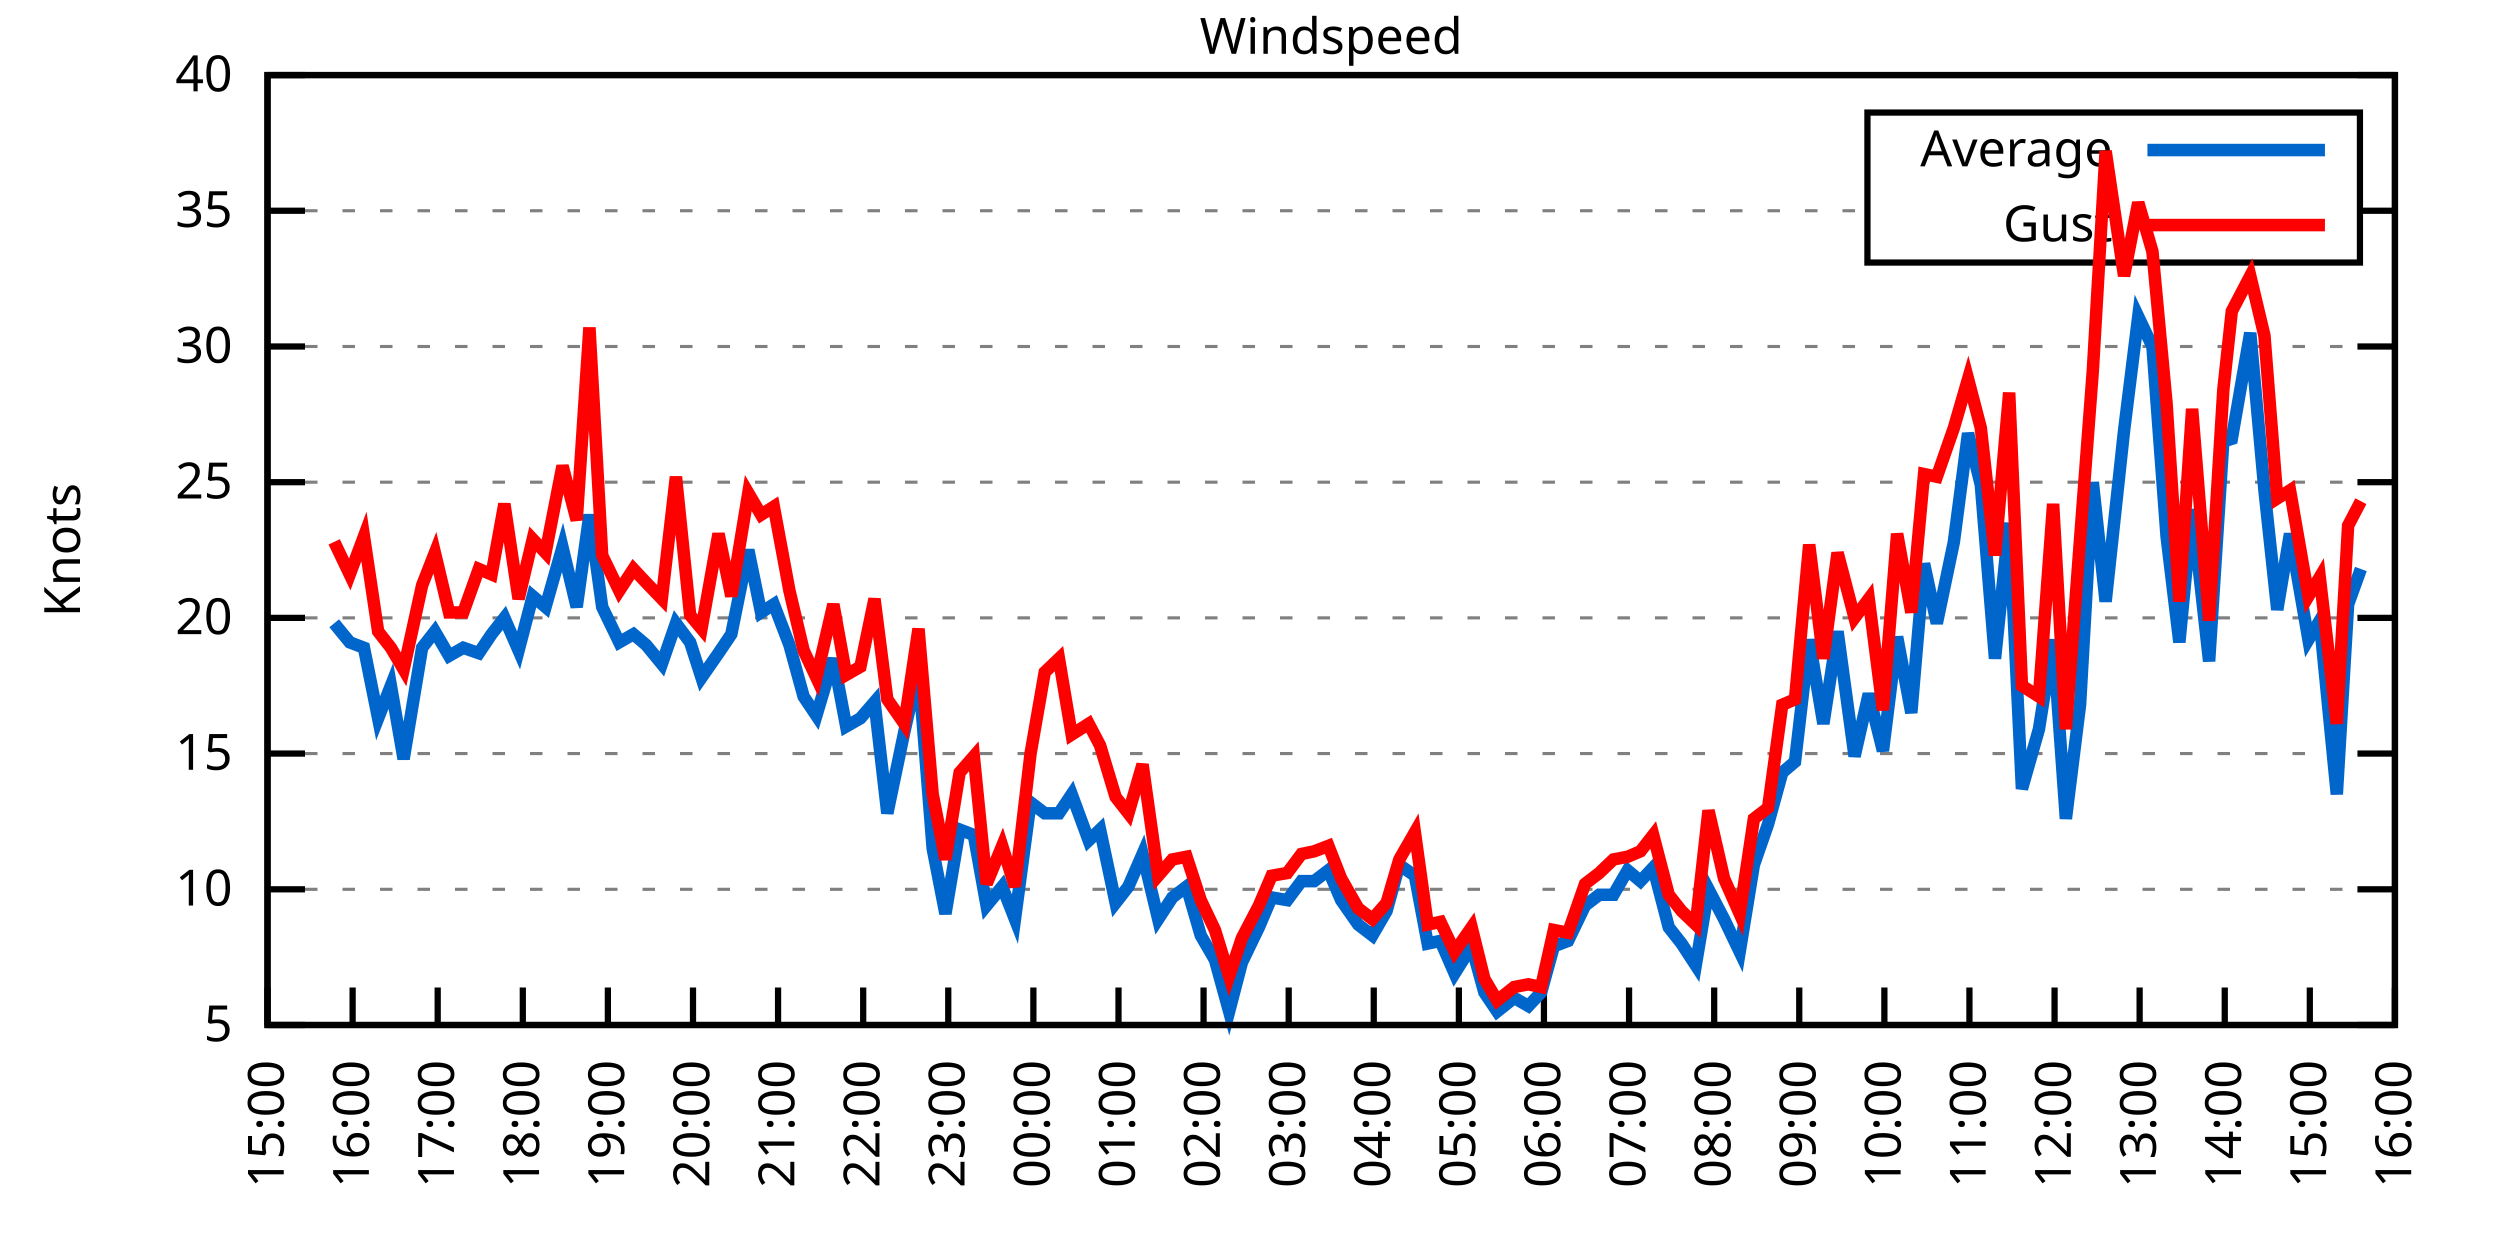
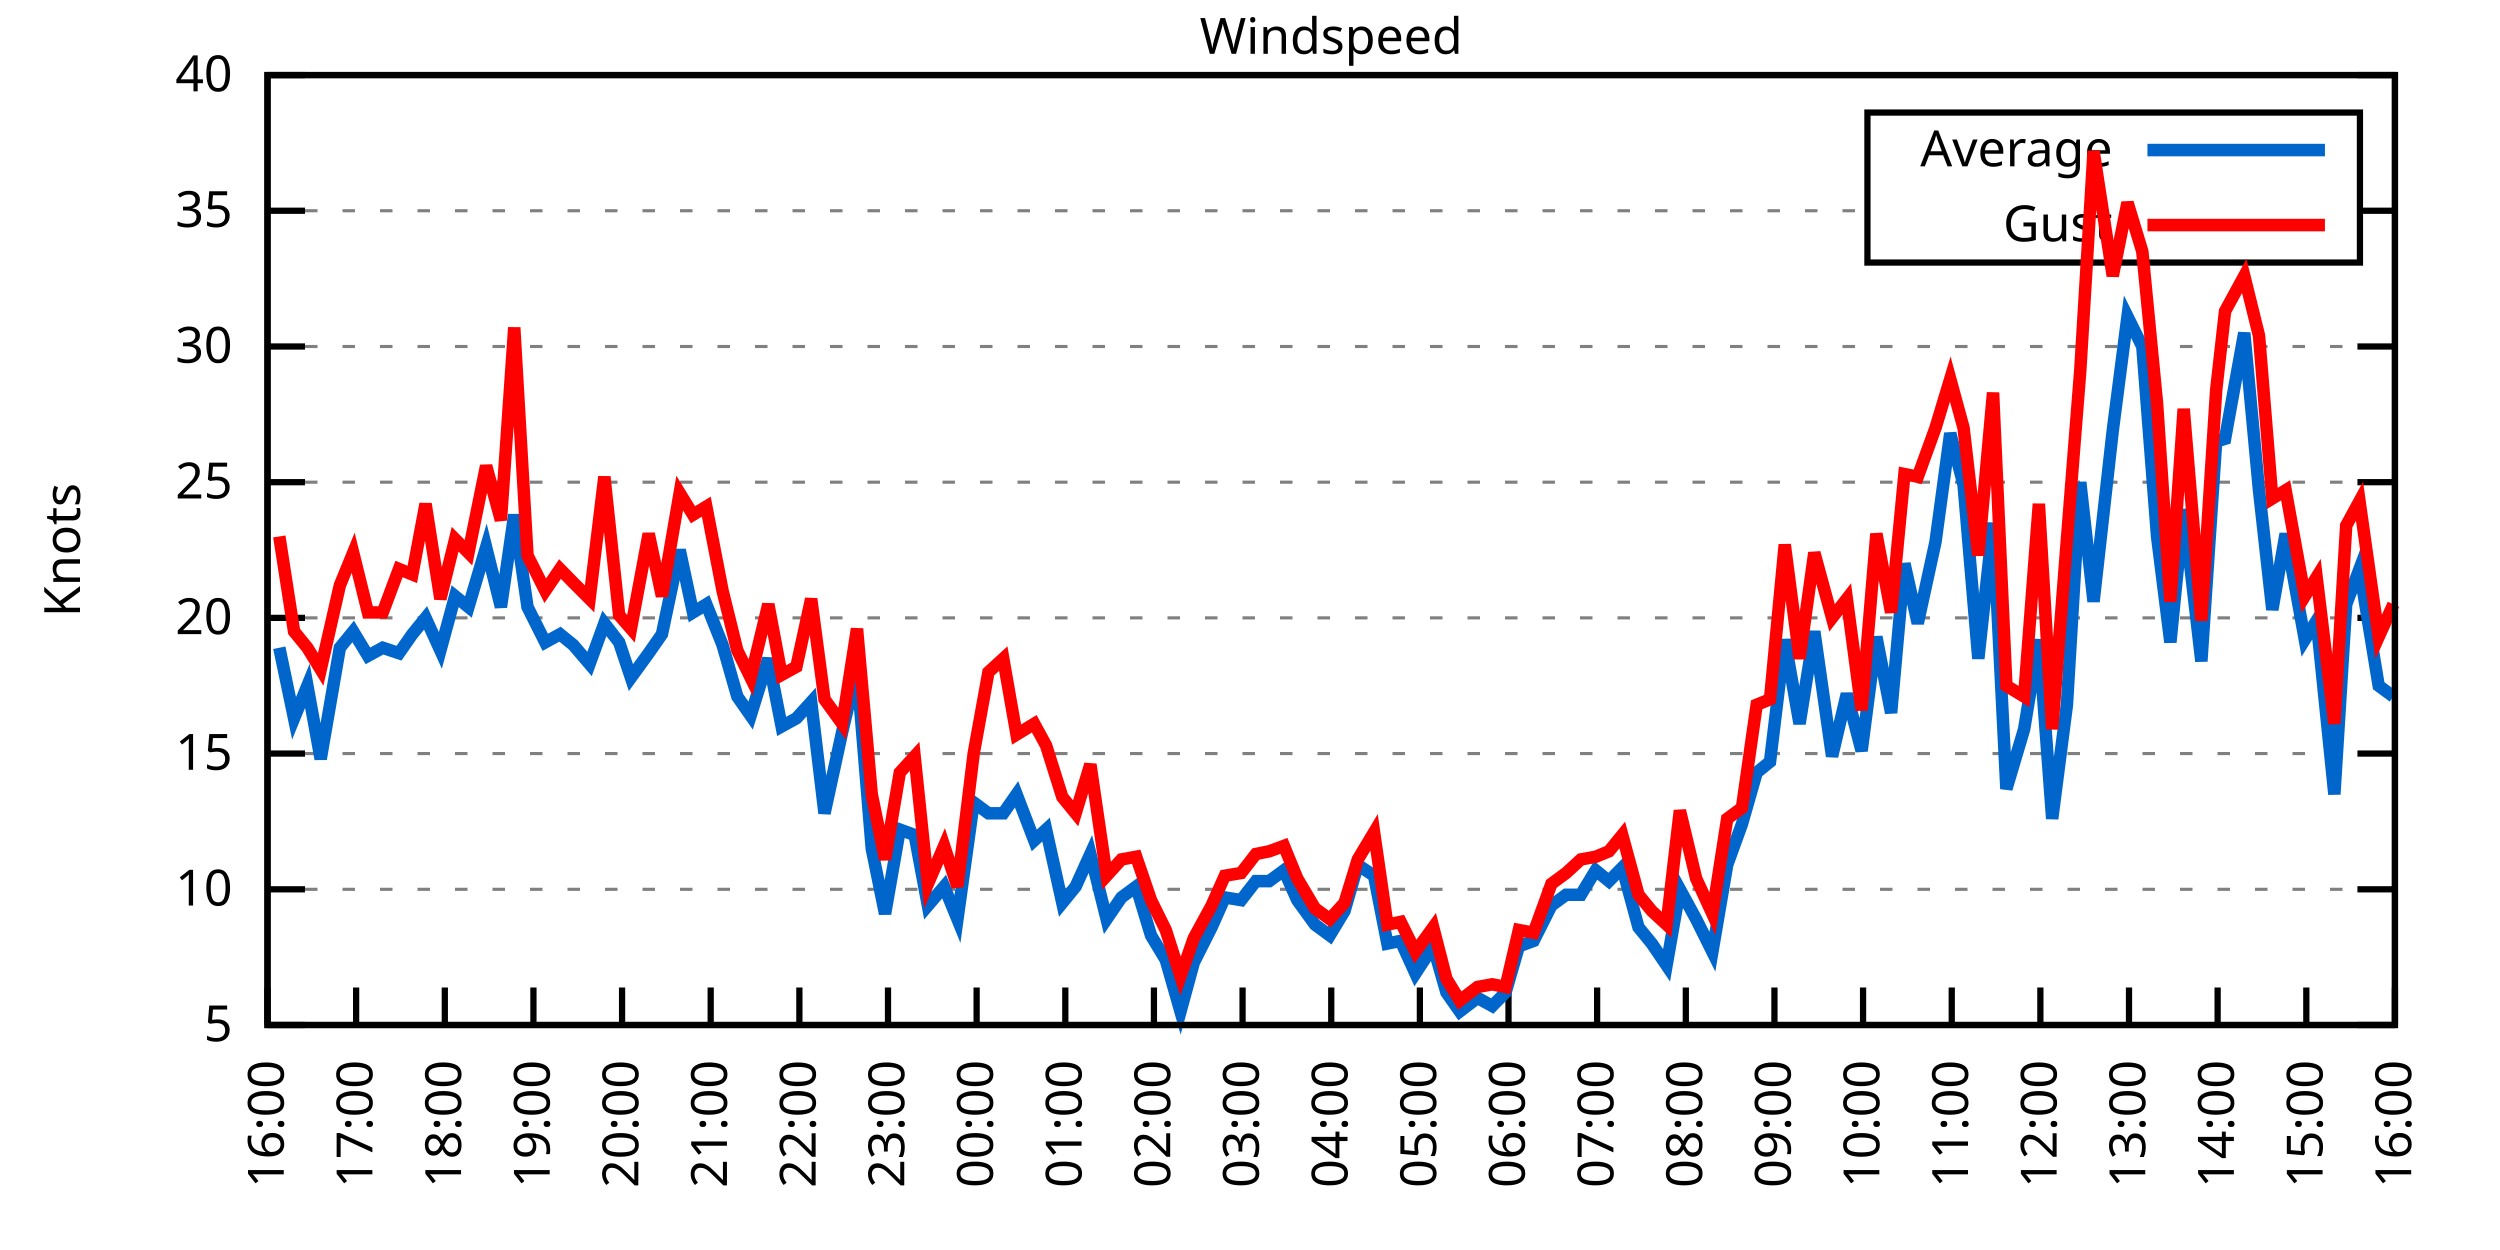
<svg xmlns="http://www.w3.org/2000/svg" xmlns:xlink="http://www.w3.org/1999/xlink" width="400" height="200" viewBox="0 0 400 200">
  <g id="gnuplot_canvas">
    <rect x="0" y="0" width="400" height="200" fill="none" />
    <defs>
      <circle id="gpDot" r="0.5" stroke-width="0.5" stroke="currentColor" />
      <path id="gpPt0" stroke-width="0.333" stroke="currentColor" d="M-1,0 h2 M0,-1 v2" />
      <path id="gpPt1" stroke-width="0.333" stroke="currentColor" d="M-1,-1 L1,1 M1,-1 L-1,1" />
      <path id="gpPt2" stroke-width="0.333" stroke="currentColor" d="M-1,0 L1,0 M0,-1 L0,1 M-1,-1 L1,1 M-1,1 L1,-1" />
      <rect id="gpPt3" stroke-width="0.333" stroke="currentColor" x="-1" y="-1" width="2" height="2" />
      <rect id="gpPt4" stroke-width="0.333" stroke="currentColor" fill="currentColor" x="-1" y="-1" width="2" height="2" />
      <circle id="gpPt5" stroke-width="0.333" stroke="currentColor" cx="0" cy="0" r="1" />
      <use xlink:href="#gpPt5" id="gpPt6" fill="currentColor" stroke="none" />
      <path id="gpPt7" stroke-width="0.333" stroke="currentColor" d="M0,-1.33 L-1.33,0.67 L1.33,0.67 z" />
      <use xlink:href="#gpPt7" id="gpPt8" fill="currentColor" stroke="none" />
      <use xlink:href="#gpPt7" id="gpPt9" stroke="currentColor" transform="rotate(180)" />
      <use xlink:href="#gpPt9" id="gpPt10" fill="currentColor" stroke="none" />
      <use xlink:href="#gpPt3" id="gpPt11" stroke="currentColor" transform="rotate(45)" />
      <use xlink:href="#gpPt11" id="gpPt12" fill="currentColor" stroke="none" />
      <path id="gpPt13" stroke-width="0.333" stroke="currentColor" d="M0,1.330 L1.265,0.411 L0.782,-1.067 L-0.782,-1.076 L-1.265,0.411 z" />
      <use xlink:href="#gpPt13" id="gpPt14" fill="currentColor" stroke="none" />
      <filter id="textbox" filterUnits="objectBoundingBox" x="0" y="0" height="1" width="1">
        <feFlood flood-color="white" flood-opacity="1" result="bgnd" />
        <feComposite in="SourceGraphic" in2="bgnd" operator="atop" />
      </filter>
      <filter id="greybox" filterUnits="objectBoundingBox" x="0" y="0" height="1" width="1">
        <feFlood flood-color="lightgrey" flood-opacity="1" result="grey" />
        <feComposite in="SourceGraphic" in2="grey" operator="atop" />
      </filter>
    </defs>
    <g fill="none" color="white" stroke="currentColor" stroke-width="1.00" stroke-linecap="butt" stroke-linejoin="miter">
</g>
    <g fill="none" color="black" stroke="currentColor" stroke-width="1.00" stroke-linecap="butt" stroke-linejoin="miter">
      <g stroke="none" shape-rendering="crispEdges">
        <polygon fill="rgb(255, 255, 255)" points="42.80,164.00 383.18,164.00 383.18,12.02 42.80,12.02 " />
      </g>
    </g>
    <g fill="none" color="black" stroke="currentColor" stroke-width="1.00" stroke-linecap="butt" stroke-linejoin="miter">
</g>
    <g fill="none" color="black" stroke="black" stroke-width="0.50" stroke-linecap="butt" stroke-linejoin="miter">
</g>
    <g fill="none" color="gray" stroke="currentColor" stroke-width="0.50" stroke-linecap="butt" stroke-linejoin="miter">
      <path stroke="gray" stroke-dasharray="2,4" class="gridline" d="M42.80,164.00 L383.19,164.00  " />
    </g>
    <g fill="none" color="gray" stroke="gray" stroke-width="1.00" stroke-linecap="butt" stroke-linejoin="miter">
</g>
    <g fill="none" color="black" stroke="currentColor" stroke-width="1.00" stroke-linecap="butt" stroke-linejoin="miter">
      <path stroke="black" d="M42.80,164.00 L48.80,164.00 M383.19,164.00 L377.19,164.00  " />
      <g transform="translate(37.20,166.60)" stroke="none" fill="black" font-family="Sans" font-size="8.00" text-anchor="end">
        <text>
          <tspan font-family="Sans"> 5</tspan>
        </text>
      </g>
    </g>
    <g fill="none" color="black" stroke="currentColor" stroke-width="1.00" stroke-linecap="butt" stroke-linejoin="miter">
</g>
    <g fill="none" color="black" stroke="black" stroke-width="0.50" stroke-linecap="butt" stroke-linejoin="miter">
</g>
    <g fill="none" color="gray" stroke="currentColor" stroke-width="0.50" stroke-linecap="butt" stroke-linejoin="miter">
      <path stroke="gray" stroke-dasharray="2,4" class="gridline" d="M42.80,142.29 L383.19,142.29  " />
    </g>
    <g fill="none" color="gray" stroke="gray" stroke-width="1.00" stroke-linecap="butt" stroke-linejoin="miter">
</g>
    <g fill="none" color="black" stroke="currentColor" stroke-width="1.00" stroke-linecap="butt" stroke-linejoin="miter">
      <path stroke="black" d="M42.80,142.29 L48.80,142.29 M383.19,142.29 L377.19,142.29  " />
      <g transform="translate(37.20,144.89)" stroke="none" fill="black" font-family="Sans" font-size="8.00" text-anchor="end">
        <text>
          <tspan font-family="Sans"> 10</tspan>
        </text>
      </g>
    </g>
    <g fill="none" color="black" stroke="currentColor" stroke-width="1.00" stroke-linecap="butt" stroke-linejoin="miter">
</g>
    <g fill="none" color="black" stroke="black" stroke-width="0.50" stroke-linecap="butt" stroke-linejoin="miter">
</g>
    <g fill="none" color="gray" stroke="currentColor" stroke-width="0.50" stroke-linecap="butt" stroke-linejoin="miter">
      <path stroke="gray" stroke-dasharray="2,4" class="gridline" d="M42.80,120.57 L383.19,120.57  " />
    </g>
    <g fill="none" color="gray" stroke="gray" stroke-width="1.00" stroke-linecap="butt" stroke-linejoin="miter">
</g>
    <g fill="none" color="black" stroke="currentColor" stroke-width="1.00" stroke-linecap="butt" stroke-linejoin="miter">
      <path stroke="black" d="M42.80,120.57 L48.80,120.57 M383.19,120.57 L377.19,120.57  " />
      <g transform="translate(37.20,123.17)" stroke="none" fill="black" font-family="Sans" font-size="8.00" text-anchor="end">
        <text>
          <tspan font-family="Sans"> 15</tspan>
        </text>
      </g>
    </g>
    <g fill="none" color="black" stroke="currentColor" stroke-width="1.00" stroke-linecap="butt" stroke-linejoin="miter">
</g>
    <g fill="none" color="black" stroke="black" stroke-width="0.50" stroke-linecap="butt" stroke-linejoin="miter">
</g>
    <g fill="none" color="gray" stroke="currentColor" stroke-width="0.50" stroke-linecap="butt" stroke-linejoin="miter">
      <path stroke="gray" stroke-dasharray="2,4" class="gridline" d="M42.80,98.86 L383.19,98.86  " />
    </g>
    <g fill="none" color="gray" stroke="gray" stroke-width="1.00" stroke-linecap="butt" stroke-linejoin="miter">
</g>
    <g fill="none" color="black" stroke="currentColor" stroke-width="1.00" stroke-linecap="butt" stroke-linejoin="miter">
      <path stroke="black" d="M42.80,98.86 L48.80,98.86 M383.19,98.86 L377.19,98.86  " />
      <g transform="translate(37.20,101.46)" stroke="none" fill="black" font-family="Sans" font-size="8.00" text-anchor="end">
        <text>
          <tspan font-family="Sans"> 20</tspan>
        </text>
      </g>
    </g>
    <g fill="none" color="black" stroke="currentColor" stroke-width="1.00" stroke-linecap="butt" stroke-linejoin="miter">
</g>
    <g fill="none" color="black" stroke="black" stroke-width="0.50" stroke-linecap="butt" stroke-linejoin="miter">
</g>
    <g fill="none" color="gray" stroke="currentColor" stroke-width="0.50" stroke-linecap="butt" stroke-linejoin="miter">
      <path stroke="gray" stroke-dasharray="2,4" class="gridline" d="M42.80,77.15 L383.19,77.15  " />
    </g>
    <g fill="none" color="gray" stroke="gray" stroke-width="1.00" stroke-linecap="butt" stroke-linejoin="miter">
</g>
    <g fill="none" color="black" stroke="currentColor" stroke-width="1.00" stroke-linecap="butt" stroke-linejoin="miter">
      <path stroke="black" d="M42.80,77.15 L48.80,77.15 M383.19,77.15 L377.19,77.15  " />
      <g transform="translate(37.20,79.75)" stroke="none" fill="black" font-family="Sans" font-size="8.00" text-anchor="end">
        <text>
          <tspan font-family="Sans"> 25</tspan>
        </text>
      </g>
    </g>
    <g fill="none" color="black" stroke="currentColor" stroke-width="1.00" stroke-linecap="butt" stroke-linejoin="miter">
</g>
    <g fill="none" color="black" stroke="black" stroke-width="0.50" stroke-linecap="butt" stroke-linejoin="miter">
</g>
    <g fill="none" color="gray" stroke="currentColor" stroke-width="0.50" stroke-linecap="butt" stroke-linejoin="miter">
      <path stroke="gray" stroke-dasharray="2,4" class="gridline" d="M42.80,55.44 L383.19,55.44  " />
    </g>
    <g fill="none" color="gray" stroke="gray" stroke-width="1.00" stroke-linecap="butt" stroke-linejoin="miter">
</g>
    <g fill="none" color="black" stroke="currentColor" stroke-width="1.00" stroke-linecap="butt" stroke-linejoin="miter">
      <path stroke="black" d="M42.80,55.44 L48.80,55.44 M383.19,55.44 L377.19,55.44  " />
      <g transform="translate(37.20,58.04)" stroke="none" fill="black" font-family="Sans" font-size="8.00" text-anchor="end">
        <text>
          <tspan font-family="Sans"> 30</tspan>
        </text>
      </g>
    </g>
    <g fill="none" color="black" stroke="currentColor" stroke-width="1.00" stroke-linecap="butt" stroke-linejoin="miter">
</g>
    <g fill="none" color="black" stroke="black" stroke-width="0.50" stroke-linecap="butt" stroke-linejoin="miter">
</g>
    <g fill="none" color="gray" stroke="currentColor" stroke-width="0.50" stroke-linecap="butt" stroke-linejoin="miter">
      <path stroke="gray" stroke-dasharray="2,4" class="gridline" d="M42.80,33.72 L298.79,33.72 M377.59,33.72 L383.19,33.72  " />
    </g>
    <g fill="none" color="gray" stroke="gray" stroke-width="1.00" stroke-linecap="butt" stroke-linejoin="miter">
</g>
    <g fill="none" color="black" stroke="currentColor" stroke-width="1.00" stroke-linecap="butt" stroke-linejoin="miter">
      <path stroke="black" d="M42.80,33.72 L48.80,33.72 M383.19,33.72 L377.19,33.72  " />
      <g transform="translate(37.20,36.32)" stroke="none" fill="black" font-family="Sans" font-size="8.00" text-anchor="end">
        <text>
          <tspan font-family="Sans"> 35</tspan>
        </text>
      </g>
    </g>
    <g fill="none" color="black" stroke="currentColor" stroke-width="1.00" stroke-linecap="butt" stroke-linejoin="miter">
</g>
    <g fill="none" color="black" stroke="black" stroke-width="0.50" stroke-linecap="butt" stroke-linejoin="miter">
</g>
    <g fill="none" color="gray" stroke="currentColor" stroke-width="0.50" stroke-linecap="butt" stroke-linejoin="miter">
      <path stroke="gray" stroke-dasharray="2,4" class="gridline" d="M42.80,12.01 L383.19,12.01  " />
    </g>
    <g fill="none" color="gray" stroke="gray" stroke-width="1.00" stroke-linecap="butt" stroke-linejoin="miter">
</g>
    <g fill="none" color="black" stroke="currentColor" stroke-width="1.00" stroke-linecap="butt" stroke-linejoin="miter">
      <path stroke="black" d="M42.80,12.01 L48.80,12.01 M383.19,12.01 L377.19,12.01  " />
      <g transform="translate(37.20,14.61)" stroke="none" fill="black" font-family="Sans" font-size="8.00" text-anchor="end">
        <text>
          <tspan font-family="Sans"> 40</tspan>
        </text>
      </g>
    </g>
    <g fill="none" color="black" stroke="currentColor" stroke-width="1.00" stroke-linecap="butt" stroke-linejoin="miter">
      <path stroke="black" d="M42.80,164.00 L42.80,158.00  " />
      <g transform="translate(45.40,169.60) rotate(270.00)" stroke="none" fill="black" font-family="Sans" font-size="8.00" text-anchor="end">
        <text>
-           <tspan font-family="Sans">15:00</tspan>
-         </text>
-       </g>
-     </g>
-     <g fill="none" color="black" stroke="currentColor" stroke-width="1.00" stroke-linecap="butt" stroke-linejoin="miter">
-       <path stroke="black" d="M56.42,164.00 L56.42,158.00  " />
-       <g transform="translate(59.02,169.60) rotate(270.00)" stroke="none" fill="black" font-family="Sans" font-size="8.00" text-anchor="end">
-         <text>
          <tspan font-family="Sans">16:00</tspan>
        </text>
      </g>
    </g>
    <g fill="none" color="black" stroke="currentColor" stroke-width="1.00" stroke-linecap="butt" stroke-linejoin="miter">
-       <path stroke="black" d="M70.03,164.00 L70.03,158.00  " />
-       <g transform="translate(72.63,169.60) rotate(270.00)" stroke="none" fill="black" font-family="Sans" font-size="8.00" text-anchor="end">
+       <path stroke="black" d="M56.98,164.00 L56.98,158.00  " />
+       <g transform="translate(59.58,169.60) rotate(270.00)" stroke="none" fill="black" font-family="Sans" font-size="8.00" text-anchor="end">
        <text>
          <tspan font-family="Sans">17:00</tspan>
        </text>
      </g>
    </g>
    <g fill="none" color="black" stroke="currentColor" stroke-width="1.00" stroke-linecap="butt" stroke-linejoin="miter">
-       <path stroke="black" d="M83.65,164.00 L83.65,158.00  " />
-       <g transform="translate(86.25,169.60) rotate(270.00)" stroke="none" fill="black" font-family="Sans" font-size="8.00" text-anchor="end">
+       <path stroke="black" d="M71.17,164.00 L71.17,158.00  " />
+       <g transform="translate(73.77,169.60) rotate(270.00)" stroke="none" fill="black" font-family="Sans" font-size="8.00" text-anchor="end">
        <text>
          <tspan font-family="Sans">18:00</tspan>
        </text>
      </g>
    </g>
    <g fill="none" color="black" stroke="currentColor" stroke-width="1.00" stroke-linecap="butt" stroke-linejoin="miter">
-       <path stroke="black" d="M97.26,164.00 L97.26,158.00  " />
-       <g transform="translate(99.86,169.60) rotate(270.00)" stroke="none" fill="black" font-family="Sans" font-size="8.00" text-anchor="end">
+       <path stroke="black" d="M85.35,164.00 L85.35,158.00  " />
+       <g transform="translate(87.95,169.60) rotate(270.00)" stroke="none" fill="black" font-family="Sans" font-size="8.00" text-anchor="end">
        <text>
          <tspan font-family="Sans">19:00</tspan>
        </text>
      </g>
    </g>
    <g fill="none" color="black" stroke="currentColor" stroke-width="1.00" stroke-linecap="butt" stroke-linejoin="miter">
-       <path stroke="black" d="M110.88,164.00 L110.88,158.00  " />
-       <g transform="translate(113.48,169.60) rotate(270.00)" stroke="none" fill="black" font-family="Sans" font-size="8.00" text-anchor="end">
+       <path stroke="black" d="M99.53,164.00 L99.53,158.00  " />
+       <g transform="translate(102.13,169.60) rotate(270.00)" stroke="none" fill="black" font-family="Sans" font-size="8.00" text-anchor="end">
        <text>
          <tspan font-family="Sans">20:00</tspan>
        </text>
      </g>
    </g>
    <g fill="none" color="black" stroke="currentColor" stroke-width="1.00" stroke-linecap="butt" stroke-linejoin="miter">
-       <path stroke="black" d="M124.49,164.00 L124.49,158.00  " />
-       <g transform="translate(127.09,169.60) rotate(270.00)" stroke="none" fill="black" font-family="Sans" font-size="8.00" text-anchor="end">
+       <path stroke="black" d="M113.71,164.00 L113.71,158.00  " />
+       <g transform="translate(116.31,169.60) rotate(270.00)" stroke="none" fill="black" font-family="Sans" font-size="8.00" text-anchor="end">
        <text>
          <tspan font-family="Sans">21:00</tspan>
        </text>
      </g>
    </g>
    <g fill="none" color="black" stroke="currentColor" stroke-width="1.00" stroke-linecap="butt" stroke-linejoin="miter">
-       <path stroke="black" d="M138.11,164.00 L138.11,158.00  " />
-       <g transform="translate(140.71,169.60) rotate(270.00)" stroke="none" fill="black" font-family="Sans" font-size="8.00" text-anchor="end">
+       <path stroke="black" d="M127.90,164.00 L127.90,158.00  " />
+       <g transform="translate(130.50,169.60) rotate(270.00)" stroke="none" fill="black" font-family="Sans" font-size="8.00" text-anchor="end">
        <text>
          <tspan font-family="Sans">22:00</tspan>
        </text>
      </g>
    </g>
    <g fill="none" color="black" stroke="currentColor" stroke-width="1.00" stroke-linecap="butt" stroke-linejoin="miter">
-       <path stroke="black" d="M151.72,164.00 L151.72,158.00  " />
-       <g transform="translate(154.32,169.60) rotate(270.00)" stroke="none" fill="black" font-family="Sans" font-size="8.00" text-anchor="end">
+       <path stroke="black" d="M142.08,164.00 L142.08,158.00  " />
+       <g transform="translate(144.68,169.60) rotate(270.00)" stroke="none" fill="black" font-family="Sans" font-size="8.00" text-anchor="end">
        <text>
          <tspan font-family="Sans">23:00</tspan>
        </text>
      </g>
    </g>
    <g fill="none" color="black" stroke="currentColor" stroke-width="1.00" stroke-linecap="butt" stroke-linejoin="miter">
-       <path stroke="black" d="M165.34,164.00 L165.34,158.00  " />
-       <g transform="translate(167.94,169.60) rotate(270.00)" stroke="none" fill="black" font-family="Sans" font-size="8.00" text-anchor="end">
+       <path stroke="black" d="M156.26,164.00 L156.26,158.00  " />
+       <g transform="translate(158.86,169.60) rotate(270.00)" stroke="none" fill="black" font-family="Sans" font-size="8.00" text-anchor="end">
        <text>
          <tspan font-family="Sans">00:00</tspan>
        </text>
      </g>
    </g>
    <g fill="none" color="black" stroke="currentColor" stroke-width="1.00" stroke-linecap="butt" stroke-linejoin="miter">
-       <path stroke="black" d="M178.96,164.00 L178.96,158.00  " />
-       <g transform="translate(181.56,169.60) rotate(270.00)" stroke="none" fill="black" font-family="Sans" font-size="8.00" text-anchor="end">
+       <path stroke="black" d="M170.45,164.00 L170.45,158.00  " />
+       <g transform="translate(173.05,169.60) rotate(270.00)" stroke="none" fill="black" font-family="Sans" font-size="8.00" text-anchor="end">
        <text>
          <tspan font-family="Sans">01:00</tspan>
        </text>
      </g>
    </g>
    <g fill="none" color="black" stroke="currentColor" stroke-width="1.00" stroke-linecap="butt" stroke-linejoin="miter">
-       <path stroke="black" d="M192.57,164.00 L192.57,158.00  " />
-       <g transform="translate(195.17,169.60) rotate(270.00)" stroke="none" fill="black" font-family="Sans" font-size="8.00" text-anchor="end">
+       <path stroke="black" d="M184.63,164.00 L184.63,158.00  " />
+       <g transform="translate(187.23,169.60) rotate(270.00)" stroke="none" fill="black" font-family="Sans" font-size="8.00" text-anchor="end">
        <text>
          <tspan font-family="Sans">02:00</tspan>
        </text>
      </g>
    </g>
    <g fill="none" color="black" stroke="currentColor" stroke-width="1.00" stroke-linecap="butt" stroke-linejoin="miter">
-       <path stroke="black" d="M206.19,164.00 L206.19,158.00  " />
-       <g transform="translate(208.79,169.60) rotate(270.00)" stroke="none" fill="black" font-family="Sans" font-size="8.00" text-anchor="end">
+       <path stroke="black" d="M198.81,164.00 L198.81,158.00  " />
+       <g transform="translate(201.41,169.60) rotate(270.00)" stroke="none" fill="black" font-family="Sans" font-size="8.00" text-anchor="end">
        <text>
          <tspan font-family="Sans">03:00</tspan>
        </text>
      </g>
    </g>
    <g fill="none" color="black" stroke="currentColor" stroke-width="1.00" stroke-linecap="butt" stroke-linejoin="miter">
-       <path stroke="black" d="M219.80,164.00 L219.80,158.00  " />
-       <g transform="translate(222.40,169.60) rotate(270.00)" stroke="none" fill="black" font-family="Sans" font-size="8.00" text-anchor="end">
+       <path stroke="black" d="M213.00,164.00 L213.00,158.00  " />
+       <g transform="translate(215.60,169.60) rotate(270.00)" stroke="none" fill="black" font-family="Sans" font-size="8.00" text-anchor="end">
        <text>
          <tspan font-family="Sans">04:00</tspan>
        </text>
      </g>
    </g>
    <g fill="none" color="black" stroke="currentColor" stroke-width="1.00" stroke-linecap="butt" stroke-linejoin="miter">
-       <path stroke="black" d="M233.42,164.00 L233.42,158.00  " />
-       <g transform="translate(236.02,169.60) rotate(270.00)" stroke="none" fill="black" font-family="Sans" font-size="8.00" text-anchor="end">
+       <path stroke="black" d="M227.18,164.00 L227.18,158.00  " />
+       <g transform="translate(229.78,169.60) rotate(270.00)" stroke="none" fill="black" font-family="Sans" font-size="8.00" text-anchor="end">
        <text>
          <tspan font-family="Sans">05:00</tspan>
        </text>
      </g>
    </g>
    <g fill="none" color="black" stroke="currentColor" stroke-width="1.00" stroke-linecap="butt" stroke-linejoin="miter">
-       <path stroke="black" d="M247.03,164.00 L247.03,158.00  " />
-       <g transform="translate(249.63,169.60) rotate(270.00)" stroke="none" fill="black" font-family="Sans" font-size="8.00" text-anchor="end">
+       <path stroke="black" d="M241.36,164.00 L241.36,158.00  " />
+       <g transform="translate(243.96,169.60) rotate(270.00)" stroke="none" fill="black" font-family="Sans" font-size="8.00" text-anchor="end">
        <text>
          <tspan font-family="Sans">06:00</tspan>
        </text>
      </g>
    </g>
    <g fill="none" color="black" stroke="currentColor" stroke-width="1.00" stroke-linecap="butt" stroke-linejoin="miter">
-       <path stroke="black" d="M260.65,164.00 L260.65,158.00  " />
-       <g transform="translate(263.25,169.60) rotate(270.00)" stroke="none" fill="black" font-family="Sans" font-size="8.00" text-anchor="end">
+       <path stroke="black" d="M255.54,164.00 L255.54,158.00  " />
+       <g transform="translate(258.14,169.60) rotate(270.00)" stroke="none" fill="black" font-family="Sans" font-size="8.00" text-anchor="end">
        <text>
          <tspan font-family="Sans">07:00</tspan>
        </text>
      </g>
    </g>
    <g fill="none" color="black" stroke="currentColor" stroke-width="1.00" stroke-linecap="butt" stroke-linejoin="miter">
-       <path stroke="black" d="M274.27,164.00 L274.27,158.00  " />
-       <g transform="translate(276.87,169.60) rotate(270.00)" stroke="none" fill="black" font-family="Sans" font-size="8.00" text-anchor="end">
+       <path stroke="black" d="M269.73,164.00 L269.73,158.00  " />
+       <g transform="translate(272.33,169.60) rotate(270.00)" stroke="none" fill="black" font-family="Sans" font-size="8.00" text-anchor="end">
        <text>
          <tspan font-family="Sans">08:00</tspan>
        </text>
      </g>
    </g>
    <g fill="none" color="black" stroke="currentColor" stroke-width="1.00" stroke-linecap="butt" stroke-linejoin="miter">
-       <path stroke="black" d="M287.88,164.00 L287.88,158.00  " />
-       <g transform="translate(290.48,169.60) rotate(270.00)" stroke="none" fill="black" font-family="Sans" font-size="8.00" text-anchor="end">
+       <path stroke="black" d="M283.91,164.00 L283.91,158.00  " />
+       <g transform="translate(286.51,169.60) rotate(270.00)" stroke="none" fill="black" font-family="Sans" font-size="8.00" text-anchor="end">
        <text>
          <tspan font-family="Sans">09:00</tspan>
        </text>
      </g>
    </g>
    <g fill="none" color="black" stroke="currentColor" stroke-width="1.00" stroke-linecap="butt" stroke-linejoin="miter">
-       <path stroke="black" d="M301.50,164.00 L301.50,158.00  " />
-       <g transform="translate(304.10,169.60) rotate(270.00)" stroke="none" fill="black" font-family="Sans" font-size="8.00" text-anchor="end">
+       <path stroke="black" d="M298.09,164.00 L298.09,158.00  " />
+       <g transform="translate(300.69,169.60) rotate(270.00)" stroke="none" fill="black" font-family="Sans" font-size="8.00" text-anchor="end">
        <text>
          <tspan font-family="Sans">10:00</tspan>
        </text>
      </g>
    </g>
    <g fill="none" color="black" stroke="currentColor" stroke-width="1.00" stroke-linecap="butt" stroke-linejoin="miter">
-       <path stroke="black" d="M315.11,164.00 L315.11,158.00  " />
-       <g transform="translate(317.71,169.60) rotate(270.00)" stroke="none" fill="black" font-family="Sans" font-size="8.00" text-anchor="end">
+       <path stroke="black" d="M312.28,164.00 L312.28,158.00  " />
+       <g transform="translate(314.88,169.60) rotate(270.00)" stroke="none" fill="black" font-family="Sans" font-size="8.00" text-anchor="end">
        <text>
          <tspan font-family="Sans">11:00</tspan>
        </text>
      </g>
    </g>
    <g fill="none" color="black" stroke="currentColor" stroke-width="1.00" stroke-linecap="butt" stroke-linejoin="miter">
-       <path stroke="black" d="M328.73,164.00 L328.73,158.00  " />
-       <g transform="translate(331.33,169.60) rotate(270.00)" stroke="none" fill="black" font-family="Sans" font-size="8.00" text-anchor="end">
+       <path stroke="black" d="M326.46,164.00 L326.46,158.00  " />
+       <g transform="translate(329.06,169.60) rotate(270.00)" stroke="none" fill="black" font-family="Sans" font-size="8.00" text-anchor="end">
        <text>
          <tspan font-family="Sans">12:00</tspan>
        </text>
      </g>
    </g>
    <g fill="none" color="black" stroke="currentColor" stroke-width="1.00" stroke-linecap="butt" stroke-linejoin="miter">
-       <path stroke="black" d="M342.34,164.00 L342.34,158.00  " />
-       <g transform="translate(344.94,169.60) rotate(270.00)" stroke="none" fill="black" font-family="Sans" font-size="8.00" text-anchor="end">
+       <path stroke="black" d="M340.64,164.00 L340.64,158.00  " />
+       <g transform="translate(343.24,169.60) rotate(270.00)" stroke="none" fill="black" font-family="Sans" font-size="8.00" text-anchor="end">
        <text>
          <tspan font-family="Sans">13:00</tspan>
        </text>
      </g>
    </g>
    <g fill="none" color="black" stroke="currentColor" stroke-width="1.00" stroke-linecap="butt" stroke-linejoin="miter">
-       <path stroke="black" d="M355.96,164.00 L355.96,158.00  " />
-       <g transform="translate(358.56,169.60) rotate(270.00)" stroke="none" fill="black" font-family="Sans" font-size="8.00" text-anchor="end">
+       <path stroke="black" d="M354.82,164.00 L354.82,158.00  " />
+       <g transform="translate(357.42,169.60) rotate(270.00)" stroke="none" fill="black" font-family="Sans" font-size="8.00" text-anchor="end">
        <text>
          <tspan font-family="Sans">14:00</tspan>
        </text>
      </g>
    </g>
    <g fill="none" color="black" stroke="currentColor" stroke-width="1.00" stroke-linecap="butt" stroke-linejoin="miter">
-       <path stroke="black" d="M369.57,164.00 L369.57,158.00  " />
-       <g transform="translate(372.17,169.60) rotate(270.00)" stroke="none" fill="black" font-family="Sans" font-size="8.00" text-anchor="end">
+       <path stroke="black" d="M369.01,164.00 L369.01,158.00  " />
+       <g transform="translate(371.61,169.60) rotate(270.00)" stroke="none" fill="black" font-family="Sans" font-size="8.00" text-anchor="end">
        <text>
          <tspan font-family="Sans">15:00</tspan>
        </text>
      </g>
    </g>
    <g fill="none" color="black" stroke="currentColor" stroke-width="1.00" stroke-linecap="butt" stroke-linejoin="miter">
      <path stroke="black" d="M383.19,164.00 L383.19,158.00  " />
      <g transform="translate(385.79,169.60) rotate(270.00)" stroke="none" fill="black" font-family="Sans" font-size="8.00" text-anchor="end">
        <text>
          <tspan font-family="Sans">16:00</tspan>
        </text>
      </g>
    </g>
    <g fill="none" color="black" stroke="currentColor" stroke-width="1.00" stroke-linecap="butt" stroke-linejoin="miter">
</g>
    <g fill="none" color="black" stroke="currentColor" stroke-width="1.00" stroke-linecap="butt" stroke-linejoin="miter">
      <path stroke="black" d="M42.80,12.01 L42.80,164.00 L383.19,164.00 L383.19,12.01 L42.80,12.01 Z  " />
    </g>
    <g fill="none" color="black" stroke="currentColor" stroke-width="1.00" stroke-linecap="butt" stroke-linejoin="miter">
</g>
    <g fill="none" color="black" stroke="currentColor" stroke-width="1.00" stroke-linecap="butt" stroke-linejoin="miter">
      <path stroke="black" d="M298.79,42.01 L298.79,18.01 L377.59,18.01 L377.59,42.01 L298.79,42.01 Z  " />
    </g>
    <g id="Windspeed_plot_1">
      <g fill="none" color="white" stroke="black" stroke-width="2.00" stroke-linecap="butt" stroke-linejoin="miter">
</g>
      <g fill="none" color="black" stroke="currentColor" stroke-width="2.00" stroke-linecap="butt" stroke-linejoin="miter">
        <g transform="translate(337.99,26.61)" stroke="none" fill="black" font-family="Sans" font-size="8.00" text-anchor="end">
          <text>
            <tspan font-family="Sans">Average</tspan>
          </text>
        </g>
      </g>
      <g fill="none" color="black" stroke="currentColor" stroke-width="2.00" stroke-linecap="butt" stroke-linejoin="miter">
-         <path stroke="rgb(  0, 102, 204)" d="M343.59,24.01 L371.99,24.01 M53.47,99.73 L55.96,102.77 L58.23,103.64 L60.50,114.93 L62.54,109.72 L64.58,121.44   L67.54,103.64 L69.58,101.03 L71.85,104.94 L74.12,103.64 L76.61,104.51 L78.65,101.47 L80.70,98.86 L82.97,104.07   L85.24,95.39 L87.28,97.12 L90.00,87.57 L92.27,97.12 L94.31,82.36 L96.35,97.12 L99.08,102.77 L101.35,101.47   L103.39,103.20 L105.89,106.24 L108.15,99.73 L110.42,102.77 L112.24,108.42 L114.96,104.51 L117.01,101.47 L119.73,88.00   L121.77,97.99 L123.81,96.69 L126.31,103.20 L128.58,111.45 L130.62,114.49 L133.34,105.38 L135.39,116.23 L137.66,114.93   L139.92,112.32 L141.97,130.13 L144.69,117.10 L146.96,107.11 L149.23,135.77 L151.27,146.20 L153.54,132.73 L155.81,133.60   L157.85,144.89 L160.35,141.85 L162.39,147.06 L164.89,128.39 L167.16,130.13 L169.43,130.13 L171.47,127.09 L174.19,134.47   L176.01,132.73 L178.50,144.46 L180.54,141.85 L182.81,136.64 L185.31,147.06 L187.58,143.59 L189.85,141.85 L192.12,149.67   L194.39,153.58 L196.66,161.83 L198.70,154.01 L201.42,148.37 L203.46,143.59 L205.96,144.02 L208.23,140.98 L210.27,140.98   L212.54,139.25 L214.58,144.02 L217.31,147.93 L219.58,149.67 L221.85,145.76 L223.89,138.38 L226.38,140.12 L228.43,150.97   L230.47,150.54 L232.74,155.75 L235.46,151.41 L237.50,158.79 L239.55,161.83 L242.27,159.66 L244.54,160.96 L246.58,158.79   L248.62,151.41 L250.89,150.54 L253.61,144.89 L255.88,143.16 L258.15,143.16 L260.42,139.25 L262.47,140.98 L264.51,138.81   L267.00,148.37 L269.05,150.97 L271.32,154.45 L273.36,142.29 L275.85,147.06 L278.35,152.28 L280.62,138.38 L282.89,131.86   L285.16,123.61 L287.20,121.88 L289.47,102.34 L291.74,115.80 L294.01,101.03 L296.73,121.01 L299.00,111.02 L301.27,120.14   L303.54,101.90 L305.81,114.06 L307.85,90.18 L309.89,99.73 L312.62,86.70 L314.89,69.33 L316.93,77.58 L319.20,105.38   L321.47,83.66 L323.51,126.22 L326.23,116.67 L328.50,102.34 L330.54,131.00 L332.81,112.76 L334.85,77.15 L336.90,96.26   L339.85,68.90 L342.12,50.66 L344.39,55.44 L346.65,85.83 L348.70,102.77 L350.74,81.49 L353.46,105.81 L355.73,70.63   L357.09,70.20 L360.04,53.26 L362.31,78.45 L364.36,97.56 L366.40,85.40 L369.35,102.34 L371.16,99.30 L373.89,127.09   L375.70,96.69 L377.74,91.04  " />
+         <path stroke="rgb(  0, 102, 204)" d="M343.59,24.01 L371.99,24.01 M44.69,103.64 L47.05,114.93 L49.18,109.72 L51.31,121.44 L54.38,103.64 L56.51,101.03   L58.87,104.94 L61.24,103.64 L63.84,104.51 L65.97,101.47 L68.09,98.86 L70.46,104.07 L72.82,95.39 L74.95,97.12   L77.78,87.57 L80.15,97.12 L82.28,82.36 L84.40,97.12 L87.24,102.77 L89.60,101.47 L91.73,103.20 L94.33,106.24   L96.70,99.73 L99.06,102.77 L100.95,108.42 L103.79,104.51 L105.91,101.47 L108.75,88.00 L110.88,97.99 L113.01,96.69   L115.61,103.20 L117.97,111.45 L120.10,114.49 L122.93,105.38 L125.06,116.23 L127.42,114.93 L129.79,112.32 L131.92,130.13   L134.75,117.10 L137.12,107.11 L139.48,135.77 L141.61,146.20 L143.97,132.73 L146.34,133.60 L148.46,144.89 L151.06,141.85   L153.19,147.06 L155.79,128.39 L158.15,130.13 L160.52,130.13 L162.65,127.09 L165.48,134.47 L167.37,132.73 L169.97,144.46   L172.10,141.85 L174.46,136.64 L177.06,147.06 L179.43,143.59 L181.79,141.85 L184.16,149.67 L186.52,153.58 L188.88,161.83   L191.01,154.01 L193.85,148.37 L195.98,143.59 L198.58,144.02 L200.94,140.98 L203.07,140.98 L205.43,139.25 L207.56,144.02   L210.39,147.93 L212.76,149.67 L215.12,145.76 L217.25,138.38 L219.85,140.12 L221.98,150.97 L224.10,150.54 L226.47,155.75   L229.31,151.41 L231.43,158.79 L233.56,161.83 L236.40,159.66 L238.76,160.96 L240.89,158.79 L243.02,151.41 L245.38,150.54   L248.22,144.89 L250.58,143.16 L252.94,143.16 L255.31,139.25 L257.43,140.98 L259.56,138.81 L262.16,148.37 L264.29,150.97   L266.65,154.45 L268.78,142.29 L271.38,147.06 L273.98,152.28 L276.35,138.38 L278.71,131.86 L281.07,123.61 L283.20,121.88   L285.56,102.34 L287.93,115.80 L290.29,101.03 L293.13,121.01 L295.49,111.02 L297.86,120.14 L300.22,101.90 L302.58,114.06   L304.71,90.18 L306.84,99.73 L309.68,86.70 L312.04,69.33 L314.17,77.58 L316.53,105.38 L318.89,83.66 L321.02,126.22   L323.86,116.67 L326.22,102.34 L328.35,131.00 L330.71,112.76 L332.84,77.15 L334.97,96.26 L338.04,68.90 L340.40,50.66   L342.77,55.44 L345.13,85.83 L347.26,102.77 L349.39,81.49 L352.22,105.81 L354.59,70.63 L356.01,70.20 L359.08,53.26   L361.44,78.45 L363.57,97.56 L365.70,85.40 L368.77,102.34 L370.66,99.30 L373.50,127.09 L375.39,96.69 L377.52,91.04   L380.59,109.72 L382.95,111.45  " />
      </g>
    </g>
    <g id="Windspeed_plot_2">
      <g fill="none" color="black" stroke="currentColor" stroke-width="2.00" stroke-linecap="butt" stroke-linejoin="miter">
        <g transform="translate(337.99,38.61)" stroke="none" fill="black" font-family="Sans" font-size="8.00" text-anchor="end">
          <text>
            <tspan font-family="Sans">Gust</tspan>
          </text>
        </g>
      </g>
      <g fill="none" color="black" stroke="currentColor" stroke-width="2.00" stroke-linecap="butt" stroke-linejoin="miter">
-         <path stroke="rgb(255,   0,   0)" d="M343.59,36.01 L371.99,36.01 M53.47,86.70 L55.96,91.91 L58.23,85.83 L60.50,101.03 L62.54,103.64 L64.58,107.11   L67.54,93.65 L69.58,88.44 L71.85,97.99 L74.12,97.99 L76.61,91.04 L78.65,91.91 L80.70,80.62 L82.97,95.82   L85.24,86.27 L87.28,88.44 L90.00,74.54 L92.27,83.23 L94.31,52.40 L96.35,88.87 L99.08,94.52 L101.35,91.04   L103.39,93.22 L105.89,95.82 L108.15,76.28 L110.42,98.43 L112.24,100.60 L114.96,85.40 L117.01,95.39 L119.73,78.89   L121.77,82.36 L123.81,81.06 L126.31,94.52 L128.58,104.07 L130.62,108.42 L133.34,96.69 L135.39,107.98 L137.66,106.68   L139.92,95.82 L141.97,111.89 L144.69,115.80 L146.96,100.60 L149.23,127.09 L151.27,137.51 L153.54,123.61 L155.81,121.01   L157.85,141.42 L160.35,135.34 L162.39,141.85 L164.89,120.57 L167.16,107.55 L169.43,105.38 L171.47,117.53 L174.19,115.80   L176.01,119.27 L178.50,127.52 L180.54,130.13 L182.81,122.31 L185.31,140.12 L187.58,137.51 L189.85,137.08 L192.12,144.02   L194.39,148.80 L196.66,156.18 L198.70,150.10 L201.42,144.89 L203.46,140.12 L205.96,139.68 L208.23,136.64 L210.27,136.21   L212.54,135.34 L214.58,140.55 L217.31,145.33 L219.58,147.06 L221.85,144.46 L223.89,137.51 L226.38,133.17 L228.43,147.93   L230.47,147.50 L232.74,152.28 L235.46,148.37 L237.50,156.62 L239.55,160.09 L242.27,157.92 L244.54,157.49 L246.58,157.92   L248.62,148.80 L250.89,149.24 L253.61,141.42 L255.88,139.68 L258.15,137.51 L260.42,137.08 L262.47,136.21 L264.51,133.60   L267.00,143.16 L269.05,145.76 L271.32,147.93 L273.36,129.69 L275.85,140.55 L278.35,146.20 L280.62,131.00 L282.89,129.26   L285.16,112.76 L287.20,111.89 L289.47,87.14 L291.74,105.38 L294.01,88.44 L296.73,98.86 L299.00,95.82 L301.27,113.63   L303.54,85.40 L305.81,97.99 L307.85,75.85 L309.89,76.28 L312.62,68.46 L314.89,60.65 L316.93,68.46 L319.20,88.87   L321.47,62.82 L323.51,109.72 L326.23,111.45 L328.50,80.62 L330.54,116.67 L332.81,86.27 L334.85,59.34 L336.90,24.17   L339.85,44.15 L342.12,32.42 L344.39,40.24 L346.65,64.56 L348.70,96.26 L350.74,65.42 L353.46,99.30 L355.73,62.38   L357.09,49.79 L360.04,44.15 L362.31,53.70 L364.36,79.75 L366.40,78.45 L369.35,95.39 L371.16,92.35 L373.89,115.80   L375.70,84.10 L377.74,80.19  " />
+         <path stroke="rgb(255,   0,   0)" d="M343.59,36.01 L371.99,36.01 M44.69,85.83 L47.05,101.03 L49.18,103.64 L51.31,107.11 L54.38,93.65 L56.51,88.44   L58.87,97.99 L61.24,97.99 L63.84,91.04 L65.97,91.91 L68.09,80.62 L70.46,95.82 L72.82,86.27 L74.95,88.44   L77.78,74.54 L80.15,83.23 L82.28,52.40 L84.40,88.87 L87.24,94.52 L89.60,91.04 L91.73,93.22 L94.33,95.82   L96.70,76.28 L99.06,98.43 L100.95,100.60 L103.79,85.40 L105.91,95.39 L108.75,78.89 L110.88,82.36 L113.01,81.06   L115.61,94.52 L117.97,104.07 L120.10,108.42 L122.93,96.69 L125.06,107.98 L127.42,106.68 L129.79,95.82 L131.92,111.89   L134.75,115.80 L137.12,100.60 L139.48,127.09 L141.61,137.51 L143.97,123.61 L146.34,121.01 L148.46,141.42 L151.06,135.34   L153.19,141.85 L155.79,120.57 L158.15,107.55 L160.52,105.38 L162.65,117.53 L165.48,115.80 L167.37,119.27 L169.97,127.52   L172.10,130.13 L174.46,122.31 L177.06,140.12 L179.43,137.51 L181.79,137.08 L184.16,144.02 L186.52,148.80 L188.88,156.18   L191.01,150.10 L193.85,144.89 L195.98,140.12 L198.58,139.68 L200.94,136.64 L203.07,136.21 L205.43,135.34 L207.56,140.55   L210.39,145.33 L212.76,147.06 L215.12,144.46 L217.25,137.51 L219.85,133.17 L221.98,147.93 L224.10,147.50 L226.47,152.28   L229.31,148.37 L231.43,156.62 L233.56,160.09 L236.40,157.92 L238.76,157.49 L240.89,157.92 L243.02,148.80 L245.38,149.24   L248.22,141.42 L250.58,139.68 L252.94,137.51 L255.31,137.08 L257.43,136.21 L259.56,133.60 L262.16,143.16 L264.29,145.76   L266.65,147.93 L268.78,129.69 L271.38,140.55 L273.98,146.20 L276.35,131.00 L278.71,129.26 L281.07,112.76 L283.20,111.89   L285.56,87.14 L287.93,105.38 L290.29,88.44 L293.13,98.86 L295.49,95.82 L297.86,113.63 L300.22,85.40 L302.58,97.99   L304.71,75.85 L306.84,76.28 L309.68,68.46 L312.04,60.65 L314.17,68.46 L316.53,88.87 L318.89,62.82 L321.02,109.72   L323.86,111.45 L326.22,80.62 L328.35,116.67 L330.71,86.27 L332.84,59.34 L334.97,24.17 L338.04,44.15 L340.40,32.42   L342.77,40.24 L345.13,64.56 L347.26,96.26 L349.39,65.42 L352.22,99.30 L354.59,62.38 L356.01,49.79 L359.08,44.15   L361.44,53.70 L363.57,79.75 L365.70,78.45 L368.77,95.39 L370.66,92.35 L373.50,115.80 L375.39,84.10 L377.52,80.19   L380.59,101.90 L382.95,96.69  " />
      </g>
    </g>
    <g fill="none" color="black" stroke="currentColor" stroke-width="2.00" stroke-linecap="butt" stroke-linejoin="miter">
</g>
    <g fill="none" color="black" stroke="black" stroke-width="1.00" stroke-linecap="butt" stroke-linejoin="miter">
</g>
    <g fill="none" color="black" stroke="currentColor" stroke-width="1.00" stroke-linecap="butt" stroke-linejoin="miter">
      <path stroke="black" d="M42.80,12.01 L42.80,164.00 L383.19,164.00 L383.19,12.01 L42.80,12.01 Z  " />
      <g transform="translate(12.80,88.01) rotate(270.00)" stroke="none" fill="black" font-family="Sans" font-size="8.00" text-anchor="middle">
        <text>
          <tspan font-family="Sans">Knots</tspan>
        </text>
      </g>
    </g>
    <g fill="none" color="black" stroke="currentColor" stroke-width="1.00" stroke-linecap="butt" stroke-linejoin="miter">
</g>
    <g fill="none" color="black" stroke="currentColor" stroke-width="1.00" stroke-linecap="butt" stroke-linejoin="miter">
      <g transform="translate(212.99,8.61)" stroke="none" fill="black" font-family="Sans" font-size="8.00" text-anchor="middle">
        <text>
          <tspan font-family="Sans">Windspeed</tspan>
        </text>
      </g>
    </g>
    <g fill="none" color="black" stroke="currentColor" stroke-width="1.00" stroke-linecap="butt" stroke-linejoin="miter">
</g>
  </g>
</svg>
